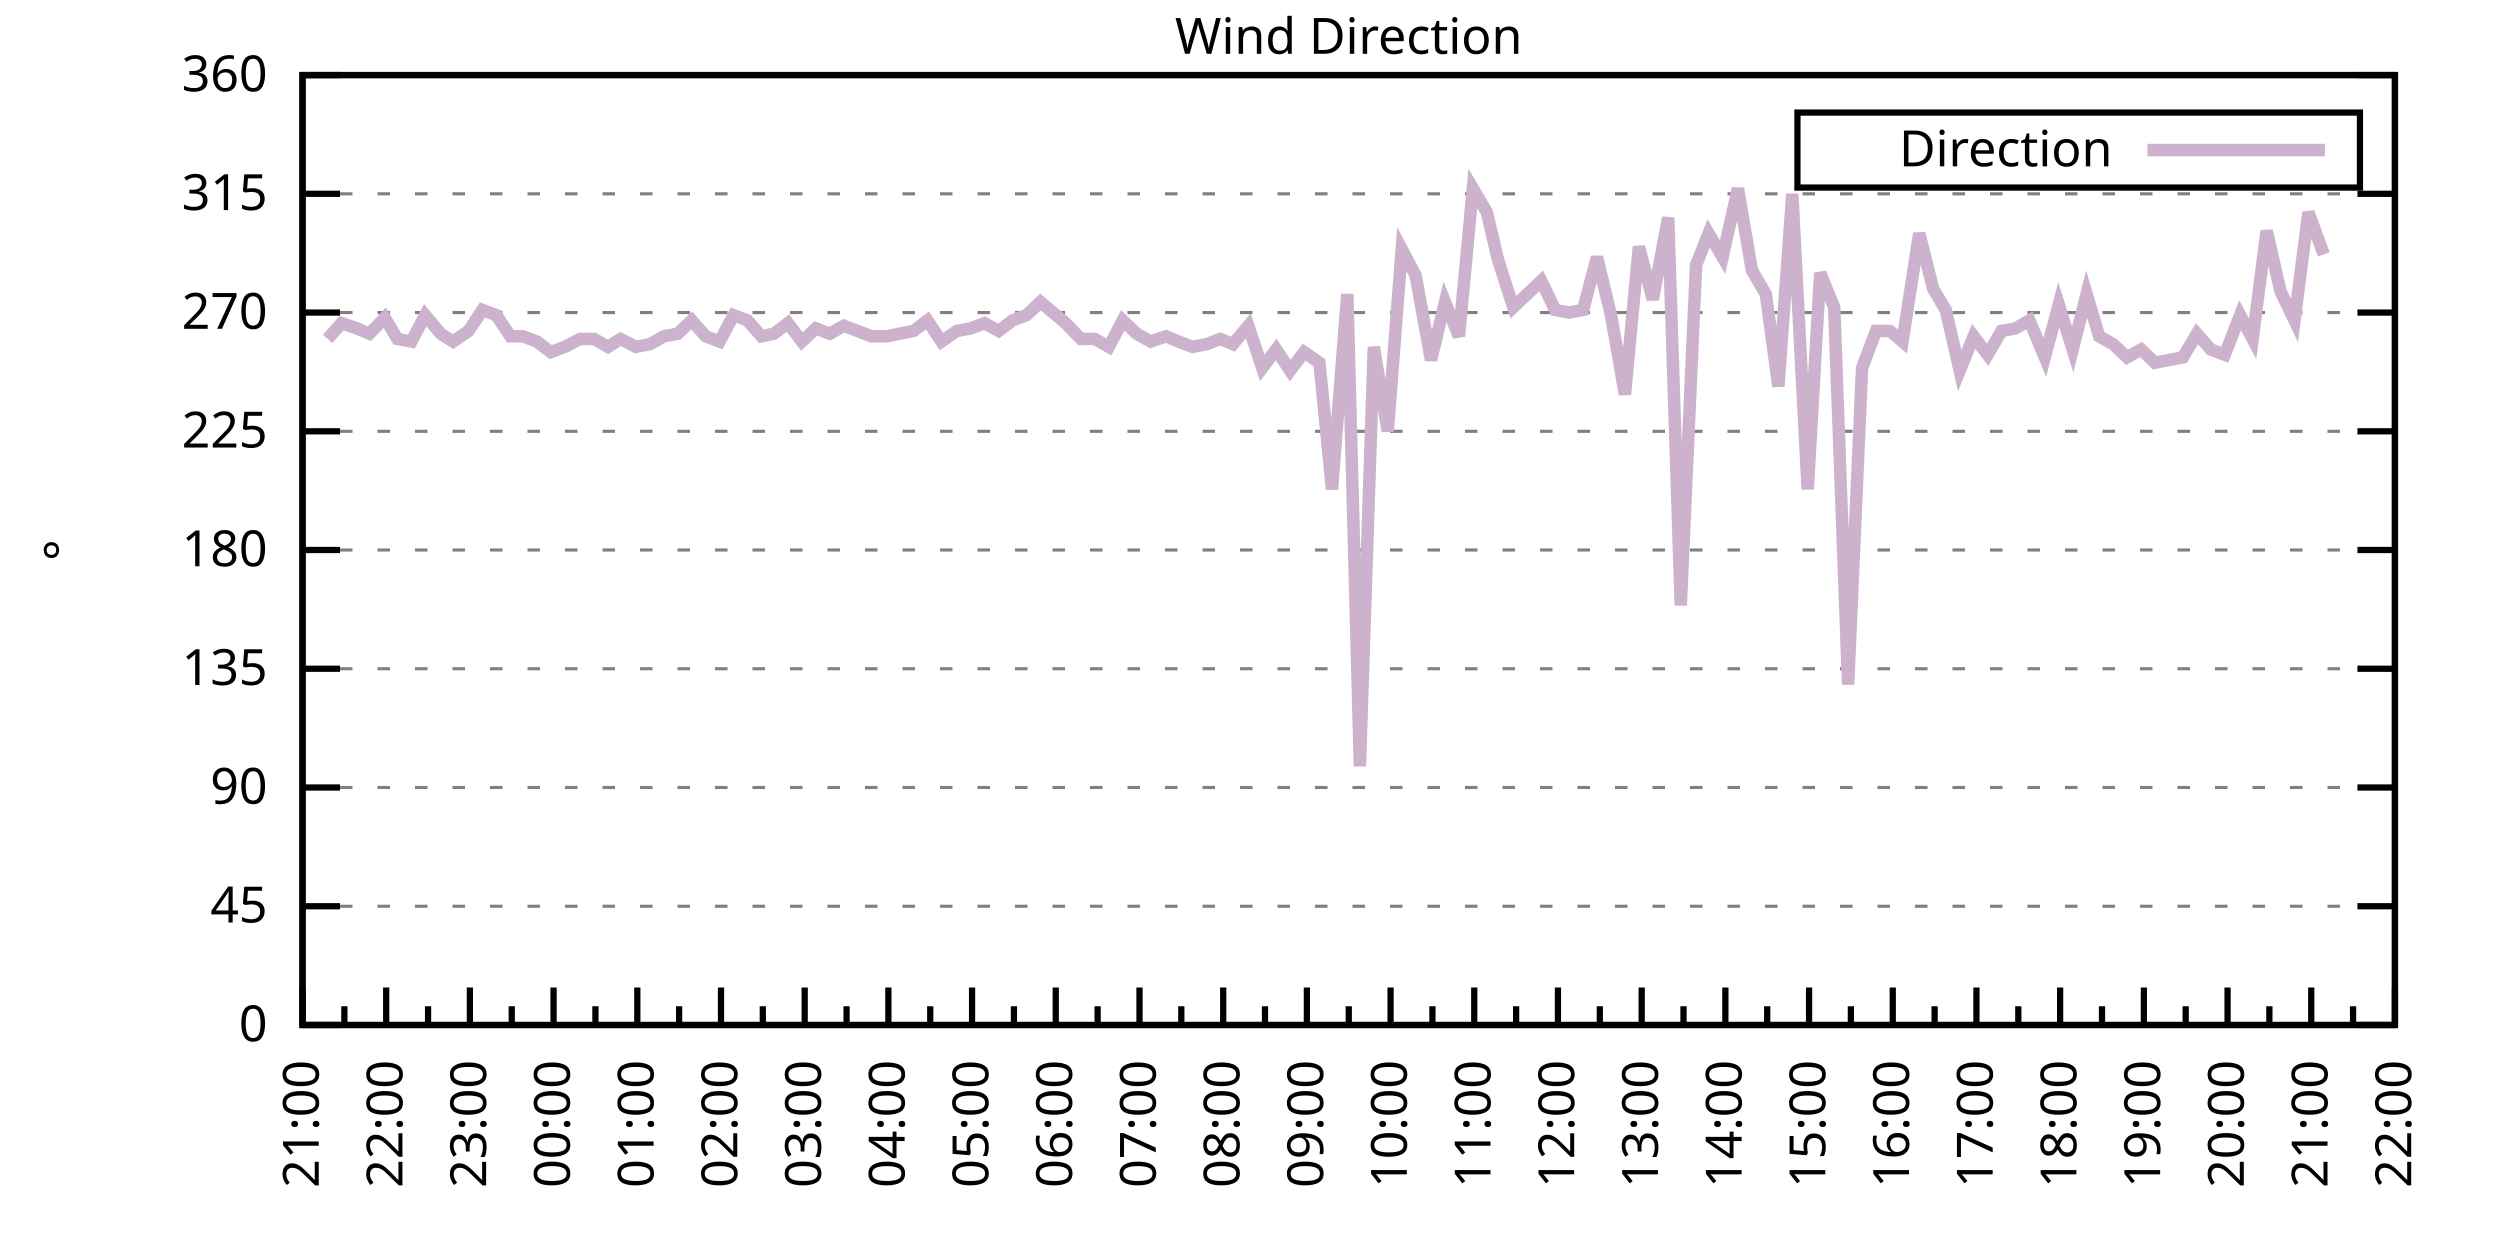
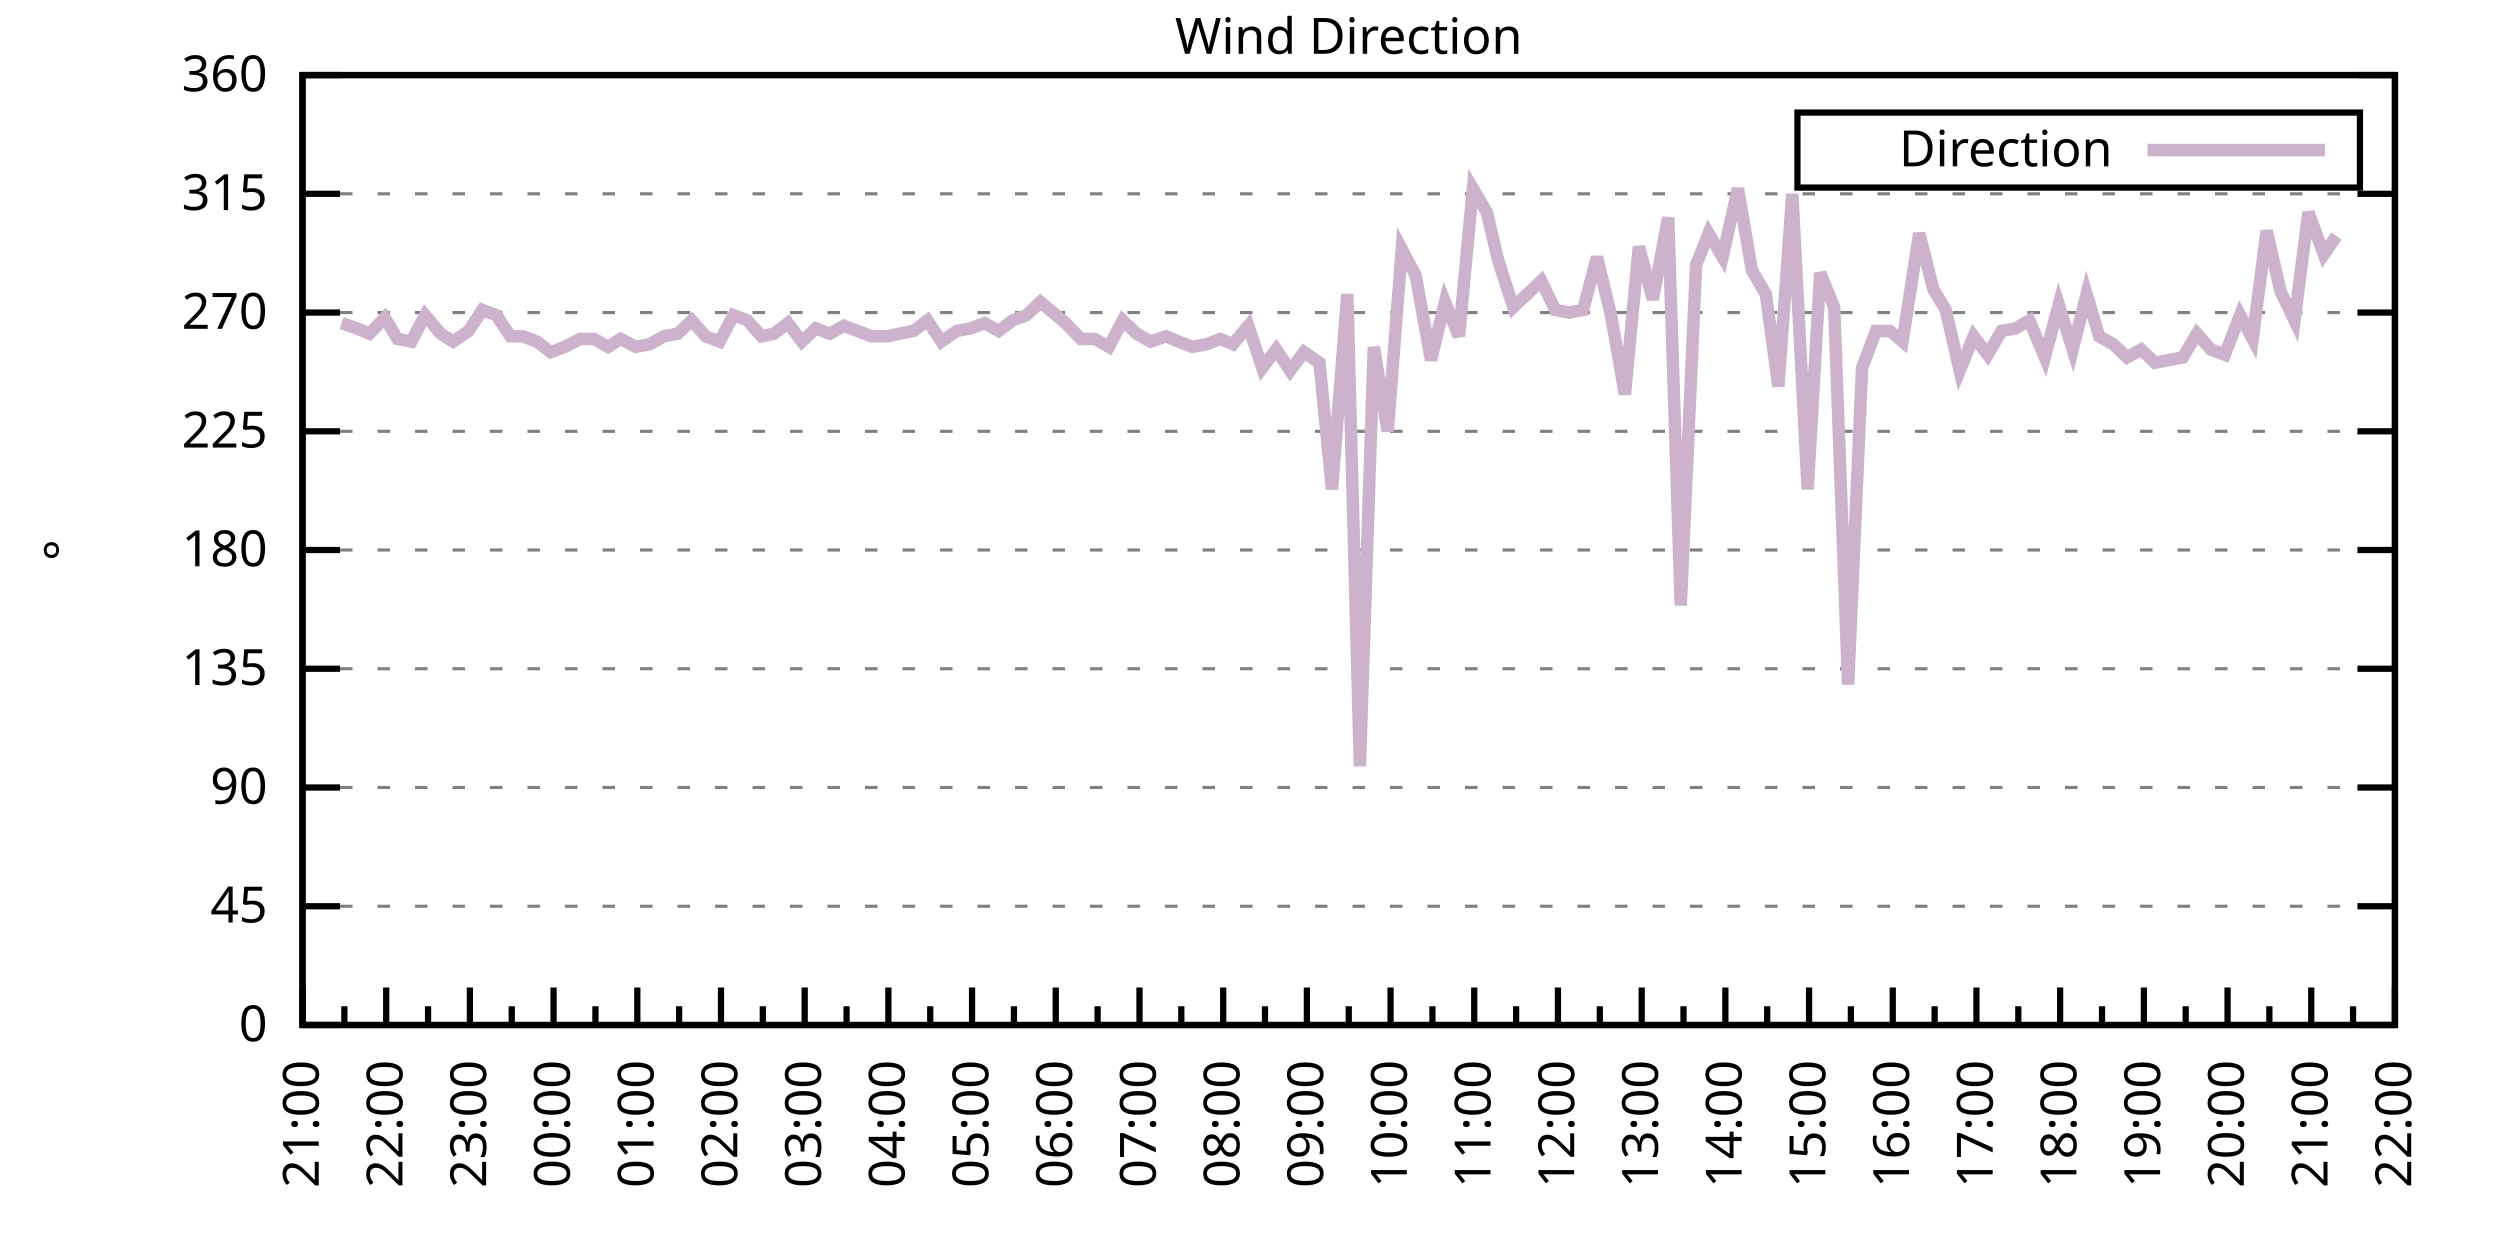
<svg xmlns="http://www.w3.org/2000/svg" xmlns:xlink="http://www.w3.org/1999/xlink" width="400" height="200" viewBox="0 0 400 200">
  <g id="gnuplot_canvas">
    <rect x="0" y="0" width="400" height="200" fill="none" />
    <defs>
      <circle id="gpDot" r="0.5" stroke-width="0.5" stroke="currentColor" />
      <path id="gpPt0" stroke-width="0.333" stroke="currentColor" d="M-1,0 h2 M0,-1 v2" />
      <path id="gpPt1" stroke-width="0.333" stroke="currentColor" d="M-1,-1 L1,1 M1,-1 L-1,1" />
      <path id="gpPt2" stroke-width="0.333" stroke="currentColor" d="M-1,0 L1,0 M0,-1 L0,1 M-1,-1 L1,1 M-1,1 L1,-1" />
      <rect id="gpPt3" stroke-width="0.333" stroke="currentColor" x="-1" y="-1" width="2" height="2" />
      <rect id="gpPt4" stroke-width="0.333" stroke="currentColor" fill="currentColor" x="-1" y="-1" width="2" height="2" />
      <circle id="gpPt5" stroke-width="0.333" stroke="currentColor" cx="0" cy="0" r="1" />
      <use xlink:href="#gpPt5" id="gpPt6" fill="currentColor" stroke="none" />
      <path id="gpPt7" stroke-width="0.333" stroke="currentColor" d="M0,-1.33 L-1.33,0.67 L1.33,0.67 z" />
      <use xlink:href="#gpPt7" id="gpPt8" fill="currentColor" stroke="none" />
      <use xlink:href="#gpPt7" id="gpPt9" stroke="currentColor" transform="rotate(180)" />
      <use xlink:href="#gpPt9" id="gpPt10" fill="currentColor" stroke="none" />
      <use xlink:href="#gpPt3" id="gpPt11" stroke="currentColor" transform="rotate(45)" />
      <use xlink:href="#gpPt11" id="gpPt12" fill="currentColor" stroke="none" />
      <path id="gpPt13" stroke-width="0.333" stroke="currentColor" d="M0,1.330 L1.265,0.411 L0.782,-1.067 L-0.782,-1.076 L-1.265,0.411 z" />
      <use xlink:href="#gpPt13" id="gpPt14" fill="currentColor" stroke="none" />
      <filter id="textbox" filterUnits="objectBoundingBox" x="0" y="0" height="1" width="1">
        <feFlood flood-color="white" flood-opacity="1" result="bgnd" />
        <feComposite in="SourceGraphic" in2="bgnd" operator="atop" />
      </filter>
      <filter id="greybox" filterUnits="objectBoundingBox" x="0" y="0" height="1" width="1">
        <feFlood flood-color="lightgrey" flood-opacity="1" result="grey" />
        <feComposite in="SourceGraphic" in2="grey" operator="atop" />
      </filter>
    </defs>
    <g fill="none" color="white" stroke="currentColor" stroke-width="1.00" stroke-linecap="butt" stroke-linejoin="miter">
</g>
    <g fill="none" color="black" stroke="currentColor" stroke-width="1.00" stroke-linecap="butt" stroke-linejoin="miter">
      <g stroke="none" shape-rendering="crispEdges">
        <polygon fill="rgb(255, 255, 255)" points="48.40,164.00 383.18,164.00 383.18,12.02 48.40,12.02 " />
      </g>
    </g>
    <g fill="none" color="black" stroke="currentColor" stroke-width="1.00" stroke-linecap="butt" stroke-linejoin="miter">
</g>
    <g fill="none" color="black" stroke="black" stroke-width="0.50" stroke-linecap="butt" stroke-linejoin="miter">
</g>
    <g fill="none" color="gray" stroke="currentColor" stroke-width="0.50" stroke-linecap="butt" stroke-linejoin="miter">
      <path stroke="gray" stroke-dasharray="2,4" class="gridline" d="M48.40,164.00 L383.19,164.00  " />
    </g>
    <g fill="none" color="gray" stroke="gray" stroke-width="1.00" stroke-linecap="butt" stroke-linejoin="miter">
</g>
    <g fill="none" color="black" stroke="currentColor" stroke-width="1.00" stroke-linecap="butt" stroke-linejoin="miter">
      <path stroke="black" d="M48.40,164.00 L54.40,164.00 M383.19,164.00 L377.19,164.00  " />
      <g transform="translate(42.80,166.60)" stroke="none" fill="black" font-family="Sans" font-size="8.00" text-anchor="end">
        <text>
          <tspan font-family="Sans"> 0</tspan>
        </text>
      </g>
    </g>
    <g fill="none" color="black" stroke="currentColor" stroke-width="1.00" stroke-linecap="butt" stroke-linejoin="miter">
</g>
    <g fill="none" color="black" stroke="black" stroke-width="0.50" stroke-linecap="butt" stroke-linejoin="miter">
</g>
    <g fill="none" color="gray" stroke="currentColor" stroke-width="0.50" stroke-linecap="butt" stroke-linejoin="miter">
      <path stroke="gray" stroke-dasharray="2,4" class="gridline" d="M48.40,145.00 L383.19,145.00  " />
    </g>
    <g fill="none" color="gray" stroke="gray" stroke-width="1.00" stroke-linecap="butt" stroke-linejoin="miter">
</g>
    <g fill="none" color="black" stroke="currentColor" stroke-width="1.00" stroke-linecap="butt" stroke-linejoin="miter">
      <path stroke="black" d="M48.40,145.00 L54.40,145.00 M383.19,145.00 L377.19,145.00  " />
      <g transform="translate(42.80,147.60)" stroke="none" fill="black" font-family="Sans" font-size="8.00" text-anchor="end">
        <text>
          <tspan font-family="Sans"> 45</tspan>
        </text>
      </g>
    </g>
    <g fill="none" color="black" stroke="currentColor" stroke-width="1.00" stroke-linecap="butt" stroke-linejoin="miter">
</g>
    <g fill="none" color="black" stroke="black" stroke-width="0.50" stroke-linecap="butt" stroke-linejoin="miter">
</g>
    <g fill="none" color="gray" stroke="currentColor" stroke-width="0.50" stroke-linecap="butt" stroke-linejoin="miter">
      <path stroke="gray" stroke-dasharray="2,4" class="gridline" d="M48.40,126.00 L383.19,126.00  " />
    </g>
    <g fill="none" color="gray" stroke="gray" stroke-width="1.00" stroke-linecap="butt" stroke-linejoin="miter">
</g>
    <g fill="none" color="black" stroke="currentColor" stroke-width="1.00" stroke-linecap="butt" stroke-linejoin="miter">
      <path stroke="black" d="M48.40,126.00 L54.40,126.00 M383.19,126.00 L377.19,126.00  " />
      <g transform="translate(42.80,128.60)" stroke="none" fill="black" font-family="Sans" font-size="8.00" text-anchor="end">
        <text>
          <tspan font-family="Sans"> 90</tspan>
        </text>
      </g>
    </g>
    <g fill="none" color="black" stroke="currentColor" stroke-width="1.00" stroke-linecap="butt" stroke-linejoin="miter">
</g>
    <g fill="none" color="black" stroke="black" stroke-width="0.50" stroke-linecap="butt" stroke-linejoin="miter">
</g>
    <g fill="none" color="gray" stroke="currentColor" stroke-width="0.50" stroke-linecap="butt" stroke-linejoin="miter">
      <path stroke="gray" stroke-dasharray="2,4" class="gridline" d="M48.40,107.00 L383.19,107.00  " />
    </g>
    <g fill="none" color="gray" stroke="gray" stroke-width="1.00" stroke-linecap="butt" stroke-linejoin="miter">
</g>
    <g fill="none" color="black" stroke="currentColor" stroke-width="1.00" stroke-linecap="butt" stroke-linejoin="miter">
      <path stroke="black" d="M48.40,107.00 L54.40,107.00 M383.19,107.00 L377.19,107.00  " />
      <g transform="translate(42.80,109.60)" stroke="none" fill="black" font-family="Sans" font-size="8.00" text-anchor="end">
        <text>
          <tspan font-family="Sans"> 135</tspan>
        </text>
      </g>
    </g>
    <g fill="none" color="black" stroke="currentColor" stroke-width="1.00" stroke-linecap="butt" stroke-linejoin="miter">
</g>
    <g fill="none" color="black" stroke="black" stroke-width="0.50" stroke-linecap="butt" stroke-linejoin="miter">
</g>
    <g fill="none" color="gray" stroke="currentColor" stroke-width="0.50" stroke-linecap="butt" stroke-linejoin="miter">
      <path stroke="gray" stroke-dasharray="2,4" class="gridline" d="M48.40,88.00 L383.19,88.00  " />
    </g>
    <g fill="none" color="gray" stroke="gray" stroke-width="1.00" stroke-linecap="butt" stroke-linejoin="miter">
</g>
    <g fill="none" color="black" stroke="currentColor" stroke-width="1.00" stroke-linecap="butt" stroke-linejoin="miter">
      <path stroke="black" d="M48.40,88.00 L54.40,88.00 M383.19,88.00 L377.19,88.00  " />
      <g transform="translate(42.80,90.60)" stroke="none" fill="black" font-family="Sans" font-size="8.00" text-anchor="end">
        <text>
          <tspan font-family="Sans"> 180</tspan>
        </text>
      </g>
    </g>
    <g fill="none" color="black" stroke="currentColor" stroke-width="1.00" stroke-linecap="butt" stroke-linejoin="miter">
</g>
    <g fill="none" color="black" stroke="black" stroke-width="0.50" stroke-linecap="butt" stroke-linejoin="miter">
</g>
    <g fill="none" color="gray" stroke="currentColor" stroke-width="0.50" stroke-linecap="butt" stroke-linejoin="miter">
      <path stroke="gray" stroke-dasharray="2,4" class="gridline" d="M48.40,69.01 L383.19,69.01  " />
    </g>
    <g fill="none" color="gray" stroke="gray" stroke-width="1.00" stroke-linecap="butt" stroke-linejoin="miter">
</g>
    <g fill="none" color="black" stroke="currentColor" stroke-width="1.00" stroke-linecap="butt" stroke-linejoin="miter">
      <path stroke="black" d="M48.40,69.01 L54.40,69.01 M383.19,69.01 L377.19,69.01  " />
      <g transform="translate(42.80,71.61)" stroke="none" fill="black" font-family="Sans" font-size="8.00" text-anchor="end">
        <text>
          <tspan font-family="Sans"> 225</tspan>
        </text>
      </g>
    </g>
    <g fill="none" color="black" stroke="currentColor" stroke-width="1.00" stroke-linecap="butt" stroke-linejoin="miter">
</g>
    <g fill="none" color="black" stroke="black" stroke-width="0.50" stroke-linecap="butt" stroke-linejoin="miter">
</g>
    <g fill="none" color="gray" stroke="currentColor" stroke-width="0.50" stroke-linecap="butt" stroke-linejoin="miter">
      <path stroke="gray" stroke-dasharray="2,4" class="gridline" d="M48.40,50.01 L383.19,50.01  " />
    </g>
    <g fill="none" color="gray" stroke="gray" stroke-width="1.00" stroke-linecap="butt" stroke-linejoin="miter">
</g>
    <g fill="none" color="black" stroke="currentColor" stroke-width="1.00" stroke-linecap="butt" stroke-linejoin="miter">
      <path stroke="black" d="M48.40,50.01 L54.40,50.01 M383.19,50.01 L377.19,50.01  " />
      <g transform="translate(42.80,52.61)" stroke="none" fill="black" font-family="Sans" font-size="8.00" text-anchor="end">
        <text>
          <tspan font-family="Sans"> 270</tspan>
        </text>
      </g>
    </g>
    <g fill="none" color="black" stroke="currentColor" stroke-width="1.00" stroke-linecap="butt" stroke-linejoin="miter">
</g>
    <g fill="none" color="black" stroke="black" stroke-width="0.50" stroke-linecap="butt" stroke-linejoin="miter">
</g>
    <g fill="none" color="gray" stroke="currentColor" stroke-width="0.50" stroke-linecap="butt" stroke-linejoin="miter">
      <path stroke="gray" stroke-dasharray="2,4" class="gridline" d="M48.40,31.01 L383.19,31.01  " />
    </g>
    <g fill="none" color="gray" stroke="gray" stroke-width="1.00" stroke-linecap="butt" stroke-linejoin="miter">
</g>
    <g fill="none" color="black" stroke="currentColor" stroke-width="1.00" stroke-linecap="butt" stroke-linejoin="miter">
      <path stroke="black" d="M48.40,31.01 L54.40,31.01 M383.19,31.01 L377.19,31.01  " />
      <g transform="translate(42.80,33.61)" stroke="none" fill="black" font-family="Sans" font-size="8.00" text-anchor="end">
        <text>
          <tspan font-family="Sans"> 315</tspan>
        </text>
      </g>
    </g>
    <g fill="none" color="black" stroke="currentColor" stroke-width="1.00" stroke-linecap="butt" stroke-linejoin="miter">
</g>
    <g fill="none" color="black" stroke="black" stroke-width="0.50" stroke-linecap="butt" stroke-linejoin="miter">
</g>
    <g fill="none" color="gray" stroke="currentColor" stroke-width="0.50" stroke-linecap="butt" stroke-linejoin="miter">
      <path stroke="gray" stroke-dasharray="2,4" class="gridline" d="M48.40,12.01 L383.19,12.01  " />
    </g>
    <g fill="none" color="gray" stroke="gray" stroke-width="1.00" stroke-linecap="butt" stroke-linejoin="miter">
</g>
    <g fill="none" color="black" stroke="currentColor" stroke-width="1.00" stroke-linecap="butt" stroke-linejoin="miter">
      <path stroke="black" d="M48.40,12.01 L54.40,12.01 M383.19,12.01 L377.19,12.01  " />
      <g transform="translate(42.80,14.61)" stroke="none" fill="black" font-family="Sans" font-size="8.00" text-anchor="end">
        <text>
          <tspan font-family="Sans"> 360</tspan>
        </text>
      </g>
    </g>
    <g fill="none" color="black" stroke="currentColor" stroke-width="1.00" stroke-linecap="butt" stroke-linejoin="miter">
      <path stroke="black" d="M48.40,164.00 L48.40,158.00  " />
      <g transform="translate(51.00,169.60) rotate(270)" stroke="none" fill="black" font-family="Sans" font-size="8.00" text-anchor="end">
        <text>
          <tspan font-family="Sans">21:00</tspan>
        </text>
      </g>
    </g>
    <g fill="none" color="black" stroke="currentColor" stroke-width="1.00" stroke-linecap="butt" stroke-linejoin="miter">
      <path stroke="black" d="M55.10,164.00 L55.10,161.00 M61.79,164.00 L61.79,158.00  " />
      <g transform="translate(64.39,169.60) rotate(270)" stroke="none" fill="black" font-family="Sans" font-size="8.00" text-anchor="end">
        <text>
          <tspan font-family="Sans">22:00</tspan>
        </text>
      </g>
    </g>
    <g fill="none" color="black" stroke="currentColor" stroke-width="1.00" stroke-linecap="butt" stroke-linejoin="miter">
      <path stroke="black" d="M68.49,164.00 L68.49,161.00 M75.18,164.00 L75.18,158.00  " />
      <g transform="translate(77.78,169.60) rotate(270)" stroke="none" fill="black" font-family="Sans" font-size="8.00" text-anchor="end">
        <text>
          <tspan font-family="Sans">23:00</tspan>
        </text>
      </g>
    </g>
    <g fill="none" color="black" stroke="currentColor" stroke-width="1.00" stroke-linecap="butt" stroke-linejoin="miter">
      <path stroke="black" d="M81.88,164.00 L81.88,161.00 M88.57,164.00 L88.57,158.00  " />
      <g transform="translate(91.17,169.60) rotate(270)" stroke="none" fill="black" font-family="Sans" font-size="8.00" text-anchor="end">
        <text>
          <tspan font-family="Sans">00:00</tspan>
        </text>
      </g>
    </g>
    <g fill="none" color="black" stroke="currentColor" stroke-width="1.00" stroke-linecap="butt" stroke-linejoin="miter">
      <path stroke="black" d="M95.27,164.00 L95.27,161.00 M101.97,164.00 L101.97,158.00  " />
      <g transform="translate(104.57,169.60) rotate(270)" stroke="none" fill="black" font-family="Sans" font-size="8.00" text-anchor="end">
        <text>
          <tspan font-family="Sans">01:00</tspan>
        </text>
      </g>
    </g>
    <g fill="none" color="black" stroke="currentColor" stroke-width="1.00" stroke-linecap="butt" stroke-linejoin="miter">
      <path stroke="black" d="M108.66,164.00 L108.66,161.00 M115.36,164.00 L115.36,158.00  " />
      <g transform="translate(117.96,169.60) rotate(270)" stroke="none" fill="black" font-family="Sans" font-size="8.00" text-anchor="end">
        <text>
          <tspan font-family="Sans">02:00</tspan>
        </text>
      </g>
    </g>
    <g fill="none" color="black" stroke="currentColor" stroke-width="1.00" stroke-linecap="butt" stroke-linejoin="miter">
      <path stroke="black" d="M122.05,164.00 L122.05,161.00 M128.75,164.00 L128.75,158.00  " />
      <g transform="translate(131.35,169.60) rotate(270)" stroke="none" fill="black" font-family="Sans" font-size="8.00" text-anchor="end">
        <text>
          <tspan font-family="Sans">03:00</tspan>
        </text>
      </g>
    </g>
    <g fill="none" color="black" stroke="currentColor" stroke-width="1.00" stroke-linecap="butt" stroke-linejoin="miter">
      <path stroke="black" d="M135.45,164.00 L135.45,161.00 M142.14,164.00 L142.14,158.00  " />
      <g transform="translate(144.74,169.60) rotate(270)" stroke="none" fill="black" font-family="Sans" font-size="8.00" text-anchor="end">
        <text>
          <tspan font-family="Sans">04:00</tspan>
        </text>
      </g>
    </g>
    <g fill="none" color="black" stroke="currentColor" stroke-width="1.00" stroke-linecap="butt" stroke-linejoin="miter">
      <path stroke="black" d="M148.84,164.00 L148.84,161.00 M155.53,164.00 L155.53,158.00  " />
      <g transform="translate(158.13,169.60) rotate(270)" stroke="none" fill="black" font-family="Sans" font-size="8.00" text-anchor="end">
        <text>
          <tspan font-family="Sans">05:00</tspan>
        </text>
      </g>
    </g>
    <g fill="none" color="black" stroke="currentColor" stroke-width="1.00" stroke-linecap="butt" stroke-linejoin="miter">
      <path stroke="black" d="M162.23,164.00 L162.23,161.00 M168.92,164.00 L168.92,158.00  " />
      <g transform="translate(171.52,169.60) rotate(270)" stroke="none" fill="black" font-family="Sans" font-size="8.00" text-anchor="end">
        <text>
          <tspan font-family="Sans">06:00</tspan>
        </text>
      </g>
    </g>
    <g fill="none" color="black" stroke="currentColor" stroke-width="1.00" stroke-linecap="butt" stroke-linejoin="miter">
      <path stroke="black" d="M175.62,164.00 L175.62,161.00 M182.32,164.00 L182.32,158.00  " />
      <g transform="translate(184.92,169.60) rotate(270)" stroke="none" fill="black" font-family="Sans" font-size="8.00" text-anchor="end">
        <text>
          <tspan font-family="Sans">07:00</tspan>
        </text>
      </g>
    </g>
    <g fill="none" color="black" stroke="currentColor" stroke-width="1.00" stroke-linecap="butt" stroke-linejoin="miter">
      <path stroke="black" d="M189.01,164.00 L189.01,161.00 M195.71,164.00 L195.71,158.00  " />
      <g transform="translate(198.31,169.60) rotate(270)" stroke="none" fill="black" font-family="Sans" font-size="8.00" text-anchor="end">
        <text>
          <tspan font-family="Sans">08:00</tspan>
        </text>
      </g>
    </g>
    <g fill="none" color="black" stroke="currentColor" stroke-width="1.00" stroke-linecap="butt" stroke-linejoin="miter">
      <path stroke="black" d="M202.40,164.00 L202.40,161.00 M209.10,164.00 L209.10,158.00  " />
      <g transform="translate(211.70,169.60) rotate(270)" stroke="none" fill="black" font-family="Sans" font-size="8.00" text-anchor="end">
        <text>
          <tspan font-family="Sans">09:00</tspan>
        </text>
      </g>
    </g>
    <g fill="none" color="black" stroke="currentColor" stroke-width="1.00" stroke-linecap="butt" stroke-linejoin="miter">
      <path stroke="black" d="M215.80,164.00 L215.80,161.00 M222.49,164.00 L222.49,158.00  " />
      <g transform="translate(225.09,169.60) rotate(270)" stroke="none" fill="black" font-family="Sans" font-size="8.00" text-anchor="end">
        <text>
          <tspan font-family="Sans">10:00</tspan>
        </text>
      </g>
    </g>
    <g fill="none" color="black" stroke="currentColor" stroke-width="1.00" stroke-linecap="butt" stroke-linejoin="miter">
      <path stroke="black" d="M229.19,164.00 L229.19,161.00 M235.88,164.00 L235.88,158.00  " />
      <g transform="translate(238.48,169.60) rotate(270)" stroke="none" fill="black" font-family="Sans" font-size="8.00" text-anchor="end">
        <text>
          <tspan font-family="Sans">11:00</tspan>
        </text>
      </g>
    </g>
    <g fill="none" color="black" stroke="currentColor" stroke-width="1.00" stroke-linecap="butt" stroke-linejoin="miter">
      <path stroke="black" d="M242.58,164.00 L242.58,161.00 M249.27,164.00 L249.27,158.00  " />
      <g transform="translate(251.87,169.60) rotate(270)" stroke="none" fill="black" font-family="Sans" font-size="8.00" text-anchor="end">
        <text>
          <tspan font-family="Sans">12:00</tspan>
        </text>
      </g>
    </g>
    <g fill="none" color="black" stroke="currentColor" stroke-width="1.00" stroke-linecap="butt" stroke-linejoin="miter">
      <path stroke="black" d="M255.97,164.00 L255.97,161.00 M262.67,164.00 L262.67,158.00  " />
      <g transform="translate(265.27,169.60) rotate(270)" stroke="none" fill="black" font-family="Sans" font-size="8.00" text-anchor="end">
        <text>
          <tspan font-family="Sans">13:00</tspan>
        </text>
      </g>
    </g>
    <g fill="none" color="black" stroke="currentColor" stroke-width="1.00" stroke-linecap="butt" stroke-linejoin="miter">
      <path stroke="black" d="M269.36,164.00 L269.36,161.00 M276.06,164.00 L276.06,158.00  " />
      <g transform="translate(278.66,169.60) rotate(270)" stroke="none" fill="black" font-family="Sans" font-size="8.00" text-anchor="end">
        <text>
          <tspan font-family="Sans">14:00</tspan>
        </text>
      </g>
    </g>
    <g fill="none" color="black" stroke="currentColor" stroke-width="1.00" stroke-linecap="butt" stroke-linejoin="miter">
      <path stroke="black" d="M282.75,164.00 L282.75,161.00 M289.45,164.00 L289.45,158.00  " />
      <g transform="translate(292.05,169.60) rotate(270)" stroke="none" fill="black" font-family="Sans" font-size="8.00" text-anchor="end">
        <text>
          <tspan font-family="Sans">15:00</tspan>
        </text>
      </g>
    </g>
    <g fill="none" color="black" stroke="currentColor" stroke-width="1.00" stroke-linecap="butt" stroke-linejoin="miter">
      <path stroke="black" d="M296.14,164.00 L296.14,161.00 M302.84,164.00 L302.84,158.00  " />
      <g transform="translate(305.44,169.60) rotate(270)" stroke="none" fill="black" font-family="Sans" font-size="8.00" text-anchor="end">
        <text>
          <tspan font-family="Sans">16:00</tspan>
        </text>
      </g>
    </g>
    <g fill="none" color="black" stroke="currentColor" stroke-width="1.00" stroke-linecap="butt" stroke-linejoin="miter">
      <path stroke="black" d="M309.54,164.00 L309.54,161.00 M316.23,164.00 L316.23,158.00  " />
      <g transform="translate(318.83,169.60) rotate(270)" stroke="none" fill="black" font-family="Sans" font-size="8.00" text-anchor="end">
        <text>
          <tspan font-family="Sans">17:00</tspan>
        </text>
      </g>
    </g>
    <g fill="none" color="black" stroke="currentColor" stroke-width="1.00" stroke-linecap="butt" stroke-linejoin="miter">
      <path stroke="black" d="M322.93,164.00 L322.93,161.00 M329.62,164.00 L329.62,158.00  " />
      <g transform="translate(332.22,169.60) rotate(270)" stroke="none" fill="black" font-family="Sans" font-size="8.00" text-anchor="end">
        <text>
          <tspan font-family="Sans">18:00</tspan>
        </text>
      </g>
    </g>
    <g fill="none" color="black" stroke="currentColor" stroke-width="1.00" stroke-linecap="butt" stroke-linejoin="miter">
      <path stroke="black" d="M336.32,164.00 L336.32,161.00 M343.02,164.00 L343.02,158.00  " />
      <g transform="translate(345.62,169.60) rotate(270)" stroke="none" fill="black" font-family="Sans" font-size="8.00" text-anchor="end">
        <text>
          <tspan font-family="Sans">19:00</tspan>
        </text>
      </g>
    </g>
    <g fill="none" color="black" stroke="currentColor" stroke-width="1.00" stroke-linecap="butt" stroke-linejoin="miter">
      <path stroke="black" d="M349.71,164.00 L349.71,161.00 M356.41,164.00 L356.41,158.00  " />
      <g transform="translate(359.01,169.60) rotate(270)" stroke="none" fill="black" font-family="Sans" font-size="8.00" text-anchor="end">
        <text>
          <tspan font-family="Sans">20:00</tspan>
        </text>
      </g>
    </g>
    <g fill="none" color="black" stroke="currentColor" stroke-width="1.00" stroke-linecap="butt" stroke-linejoin="miter">
      <path stroke="black" d="M363.10,164.00 L363.10,161.00 M369.80,164.00 L369.80,158.00  " />
      <g transform="translate(372.40,169.60) rotate(270)" stroke="none" fill="black" font-family="Sans" font-size="8.00" text-anchor="end">
        <text>
          <tspan font-family="Sans">21:00</tspan>
        </text>
      </g>
    </g>
    <g fill="none" color="black" stroke="currentColor" stroke-width="1.00" stroke-linecap="butt" stroke-linejoin="miter">
      <path stroke="black" d="M376.49,164.00 L376.49,161.00 M383.19,164.00 L383.19,158.00  " />
      <g transform="translate(385.79,169.60) rotate(270)" stroke="none" fill="black" font-family="Sans" font-size="8.00" text-anchor="end">
        <text>
          <tspan font-family="Sans">22:00</tspan>
        </text>
      </g>
    </g>
    <g fill="none" color="black" stroke="currentColor" stroke-width="1.00" stroke-linecap="butt" stroke-linejoin="miter">
</g>
    <g fill="none" color="black" stroke="currentColor" stroke-width="1.00" stroke-linecap="butt" stroke-linejoin="miter">
      <path stroke="black" d="M48.40,12.01 L48.40,164.00 L383.19,164.00 L383.19,12.01 L48.40,12.01 Z  " />
    </g>
    <g fill="none" color="black" stroke="currentColor" stroke-width="1.00" stroke-linecap="butt" stroke-linejoin="miter">
      <g transform="translate(12.80,88.01) rotate(270)" stroke="none" fill="black" font-family="Sans" font-size="8.00" text-anchor="middle">
        <text>
          <tspan font-family="Sans">°</tspan>
        </text>
      </g>
    </g>
    <g fill="none" color="black" stroke="currentColor" stroke-width="1.00" stroke-linecap="butt" stroke-linejoin="miter">
</g>
    <g fill="none" color="black" stroke="currentColor" stroke-width="1.00" stroke-linecap="butt" stroke-linejoin="miter">
      <path stroke="black" d="M287.59,30.01 L287.59,18.01 L377.59,18.01 L377.59,30.01 L287.59,30.01 Z  " />
    </g>
    <g id="Wind_direction_plot_1">
      <g fill="none" color="white" stroke="black" stroke-width="2.00" stroke-linecap="butt" stroke-linejoin="miter">
</g>
      <g fill="none" color="black" stroke="currentColor" stroke-width="2.00" stroke-linecap="butt" stroke-linejoin="miter">
        <g transform="translate(337.99,26.61)" stroke="none" fill="black" font-family="Sans" font-size="8.00" text-anchor="end">
          <text>
            <tspan font-family="Sans">Direction</tspan>
          </text>
        </g>
      </g>
      <g fill="none" color="black" stroke="currentColor" stroke-width="2.00" stroke-linecap="butt" stroke-linejoin="miter">
-         <path stroke="rgb(204, 178, 204)" d="M343.59,24.01 L371.99,24.01 M52.42,54.23 L54.65,51.70 L57.10,52.54 L59.11,53.39 L61.57,50.85 L63.58,54.23   L65.81,54.65 L68.04,50.43 L70.50,53.39 L72.50,54.65 L74.96,52.96 L77.19,49.59 L79.42,50.43 L81.66,53.81   L83.66,53.81 L85.90,54.65 L88.13,56.34 L90.36,55.50 L92.82,54.23 L95.05,54.23 L97.28,55.50 L99.29,54.23   L101.74,55.50 L103.98,55.07 L106.21,53.81 L108.44,53.39 L110.67,51.27 L112.90,53.81 L115.13,54.65 L117.37,50.43   L119.60,51.27 L121.83,53.81 L123.84,53.39 L126.07,51.70 L128.30,54.65 L130.54,52.54 L132.77,53.39 L135.00,52.12   L137.23,52.96 L139.46,53.81 L141.92,53.81 L143.93,53.39 L146.16,52.96 L148.39,51.27 L150.62,54.65 L153.08,52.96   L155.31,52.54 L157.54,51.70 L159.77,52.96 L162.01,51.27 L164.24,50.43 L166.47,48.32 L170.49,51.70 L172.94,54.23   L175.17,54.23 L177.41,55.50 L179.64,51.27 L181.87,53.39 L184.10,54.65 L186.56,53.81 L188.57,54.65 L190.80,55.50   L193.03,55.07 L195.26,54.23 L197.27,55.07 L199.73,52.12 L201.96,58.87 L204.19,55.92 L206.42,59.30 L208.65,56.34   L211.11,58.03 L213.12,78.29 L215.57,47.05 L217.58,122.62 L219.81,55.50 L222.04,69.01 L224.28,39.87 L226.51,44.10   L228.96,57.61 L231.20,48.32 L233.43,53.81 L235.66,30.16 L237.89,33.96 L239.68,41.56 L242.13,49.16 L244.36,47.05   L246.60,44.94 L248.83,49.59 L251.06,50.01 L253.29,49.59 L255.52,41.14 L257.76,50.43 L259.99,63.10 L262.22,39.45   L264.45,47.90 L266.91,34.81 L268.92,96.87 L271.37,42.41 L273.38,37.34 L275.61,41.14 L278.07,30.16 L280.30,43.25   L282.53,47.05 L284.54,61.83 L286.77,31.01 L289.23,78.29 L291.23,43.67 L293.47,49.16 L295.70,109.54 L297.93,58.87   L300.16,52.96 L302.39,52.96 L304.40,54.65 L307.08,37.34 L309.31,46.21 L311.32,49.59 L313.55,59.30 L315.79,53.81   L318.02,56.76 L320.25,52.96 L322.48,52.54 L324.71,51.27 L327.17,57.18 L329.40,48.74 L331.63,55.92 L333.86,47.05   L335.87,53.81 L338.10,55.07 L340.34,57.18 L342.57,55.92 L344.80,58.03 L347.03,57.61 L349.26,57.18 L351.50,53.39   L353.73,55.92 L355.96,56.76 L358.42,50.43 L360.42,54.23 L362.66,36.92 L364.89,46.63 L367.12,51.27 L369.35,33.96   L371.81,40.72  " />
+         <path stroke="rgb(204, 178, 204)" d="M343.59,24.01 L371.99,24.01 M54.65,51.70 L57.10,52.54 L59.11,53.39 L61.57,50.85 L63.58,54.23 L65.81,54.65   L68.04,50.43 L70.50,53.39 L72.50,54.65 L74.96,52.96 L77.19,49.59 L79.42,50.43 L81.66,53.81 L83.66,53.81   L85.90,54.65 L88.13,56.34 L90.36,55.50 L92.82,54.23 L95.05,54.23 L97.28,55.50 L99.29,54.23 L101.74,55.50   L103.98,55.07 L106.21,53.81 L108.44,53.39 L110.67,51.27 L112.90,53.81 L115.13,54.65 L117.37,50.43 L119.60,51.27   L121.83,53.81 L123.84,53.39 L126.07,51.70 L128.30,54.65 L130.54,52.54 L132.77,53.39 L135.00,52.12 L137.23,52.96   L139.46,53.81 L141.92,53.81 L143.93,53.39 L146.16,52.96 L148.39,51.27 L150.62,54.65 L153.08,52.96 L155.31,52.54   L157.54,51.70 L159.77,52.96 L162.01,51.27 L164.24,50.43 L166.47,48.32 L170.49,51.70 L172.94,54.23 L175.17,54.23   L177.41,55.50 L179.64,51.27 L181.87,53.39 L184.10,54.65 L186.56,53.81 L188.57,54.65 L190.80,55.50 L193.03,55.07   L195.26,54.23 L197.27,55.07 L199.73,52.12 L201.96,58.87 L204.19,55.92 L206.42,59.30 L208.65,56.34 L211.11,58.03   L213.12,78.29 L215.57,47.05 L217.58,122.62 L219.81,55.50 L222.04,69.01 L224.28,39.87 L226.51,44.10 L228.96,57.61   L231.20,48.32 L233.43,53.81 L235.66,30.16 L237.89,33.96 L239.68,41.56 L242.13,49.16 L244.36,47.05 L246.60,44.94   L248.83,49.59 L251.06,50.01 L253.29,49.59 L255.52,41.14 L257.76,50.43 L259.99,63.10 L262.22,39.45 L264.45,47.90   L266.91,34.81 L268.92,96.87 L271.37,42.41 L273.38,37.34 L275.61,41.14 L278.07,30.16 L280.30,43.25 L282.53,47.05   L284.54,61.83 L286.77,31.01 L289.23,78.29 L291.23,43.67 L293.47,49.16 L295.70,109.54 L297.93,58.87 L300.16,52.96   L302.39,52.96 L304.40,54.65 L307.08,37.34 L309.31,46.21 L311.32,49.59 L313.55,59.30 L315.79,53.81 L318.02,56.76   L320.25,52.96 L322.48,52.54 L324.71,51.27 L327.17,57.18 L329.40,48.74 L331.63,55.92 L333.86,47.05 L335.87,53.81   L338.10,55.07 L340.34,57.18 L342.57,55.92 L344.80,58.03 L347.03,57.61 L349.26,57.18 L351.50,53.39 L353.73,55.92   L355.96,56.76 L358.42,50.43 L360.42,54.23 L362.66,36.92 L364.89,46.63 L367.12,51.27 L369.35,33.96 L371.81,40.72   L373.82,37.76  " />
      </g>
    </g>
    <g fill="none" color="black" stroke="currentColor" stroke-width="2.00" stroke-linecap="butt" stroke-linejoin="miter">
</g>
    <g fill="none" color="black" stroke="black" stroke-width="1.00" stroke-linecap="butt" stroke-linejoin="miter">
</g>
    <g fill="none" color="black" stroke="currentColor" stroke-width="1.00" stroke-linecap="butt" stroke-linejoin="miter">
      <path stroke="black" d="M48.40,12.01 L48.40,164.00 L383.19,164.00 L383.19,12.01 L48.40,12.01 Z  " />
    </g>
    <g fill="none" color="black" stroke="currentColor" stroke-width="1.00" stroke-linecap="butt" stroke-linejoin="miter">
      <g transform="translate(215.79,8.61)" stroke="none" fill="black" font-family="Sans" font-size="8.00" text-anchor="middle">
        <text>
          <tspan font-family="Sans">Wind Direction</tspan>
        </text>
      </g>
    </g>
    <g fill="none" color="black" stroke="currentColor" stroke-width="1.00" stroke-linecap="butt" stroke-linejoin="miter">
</g>
  </g>
</svg>
